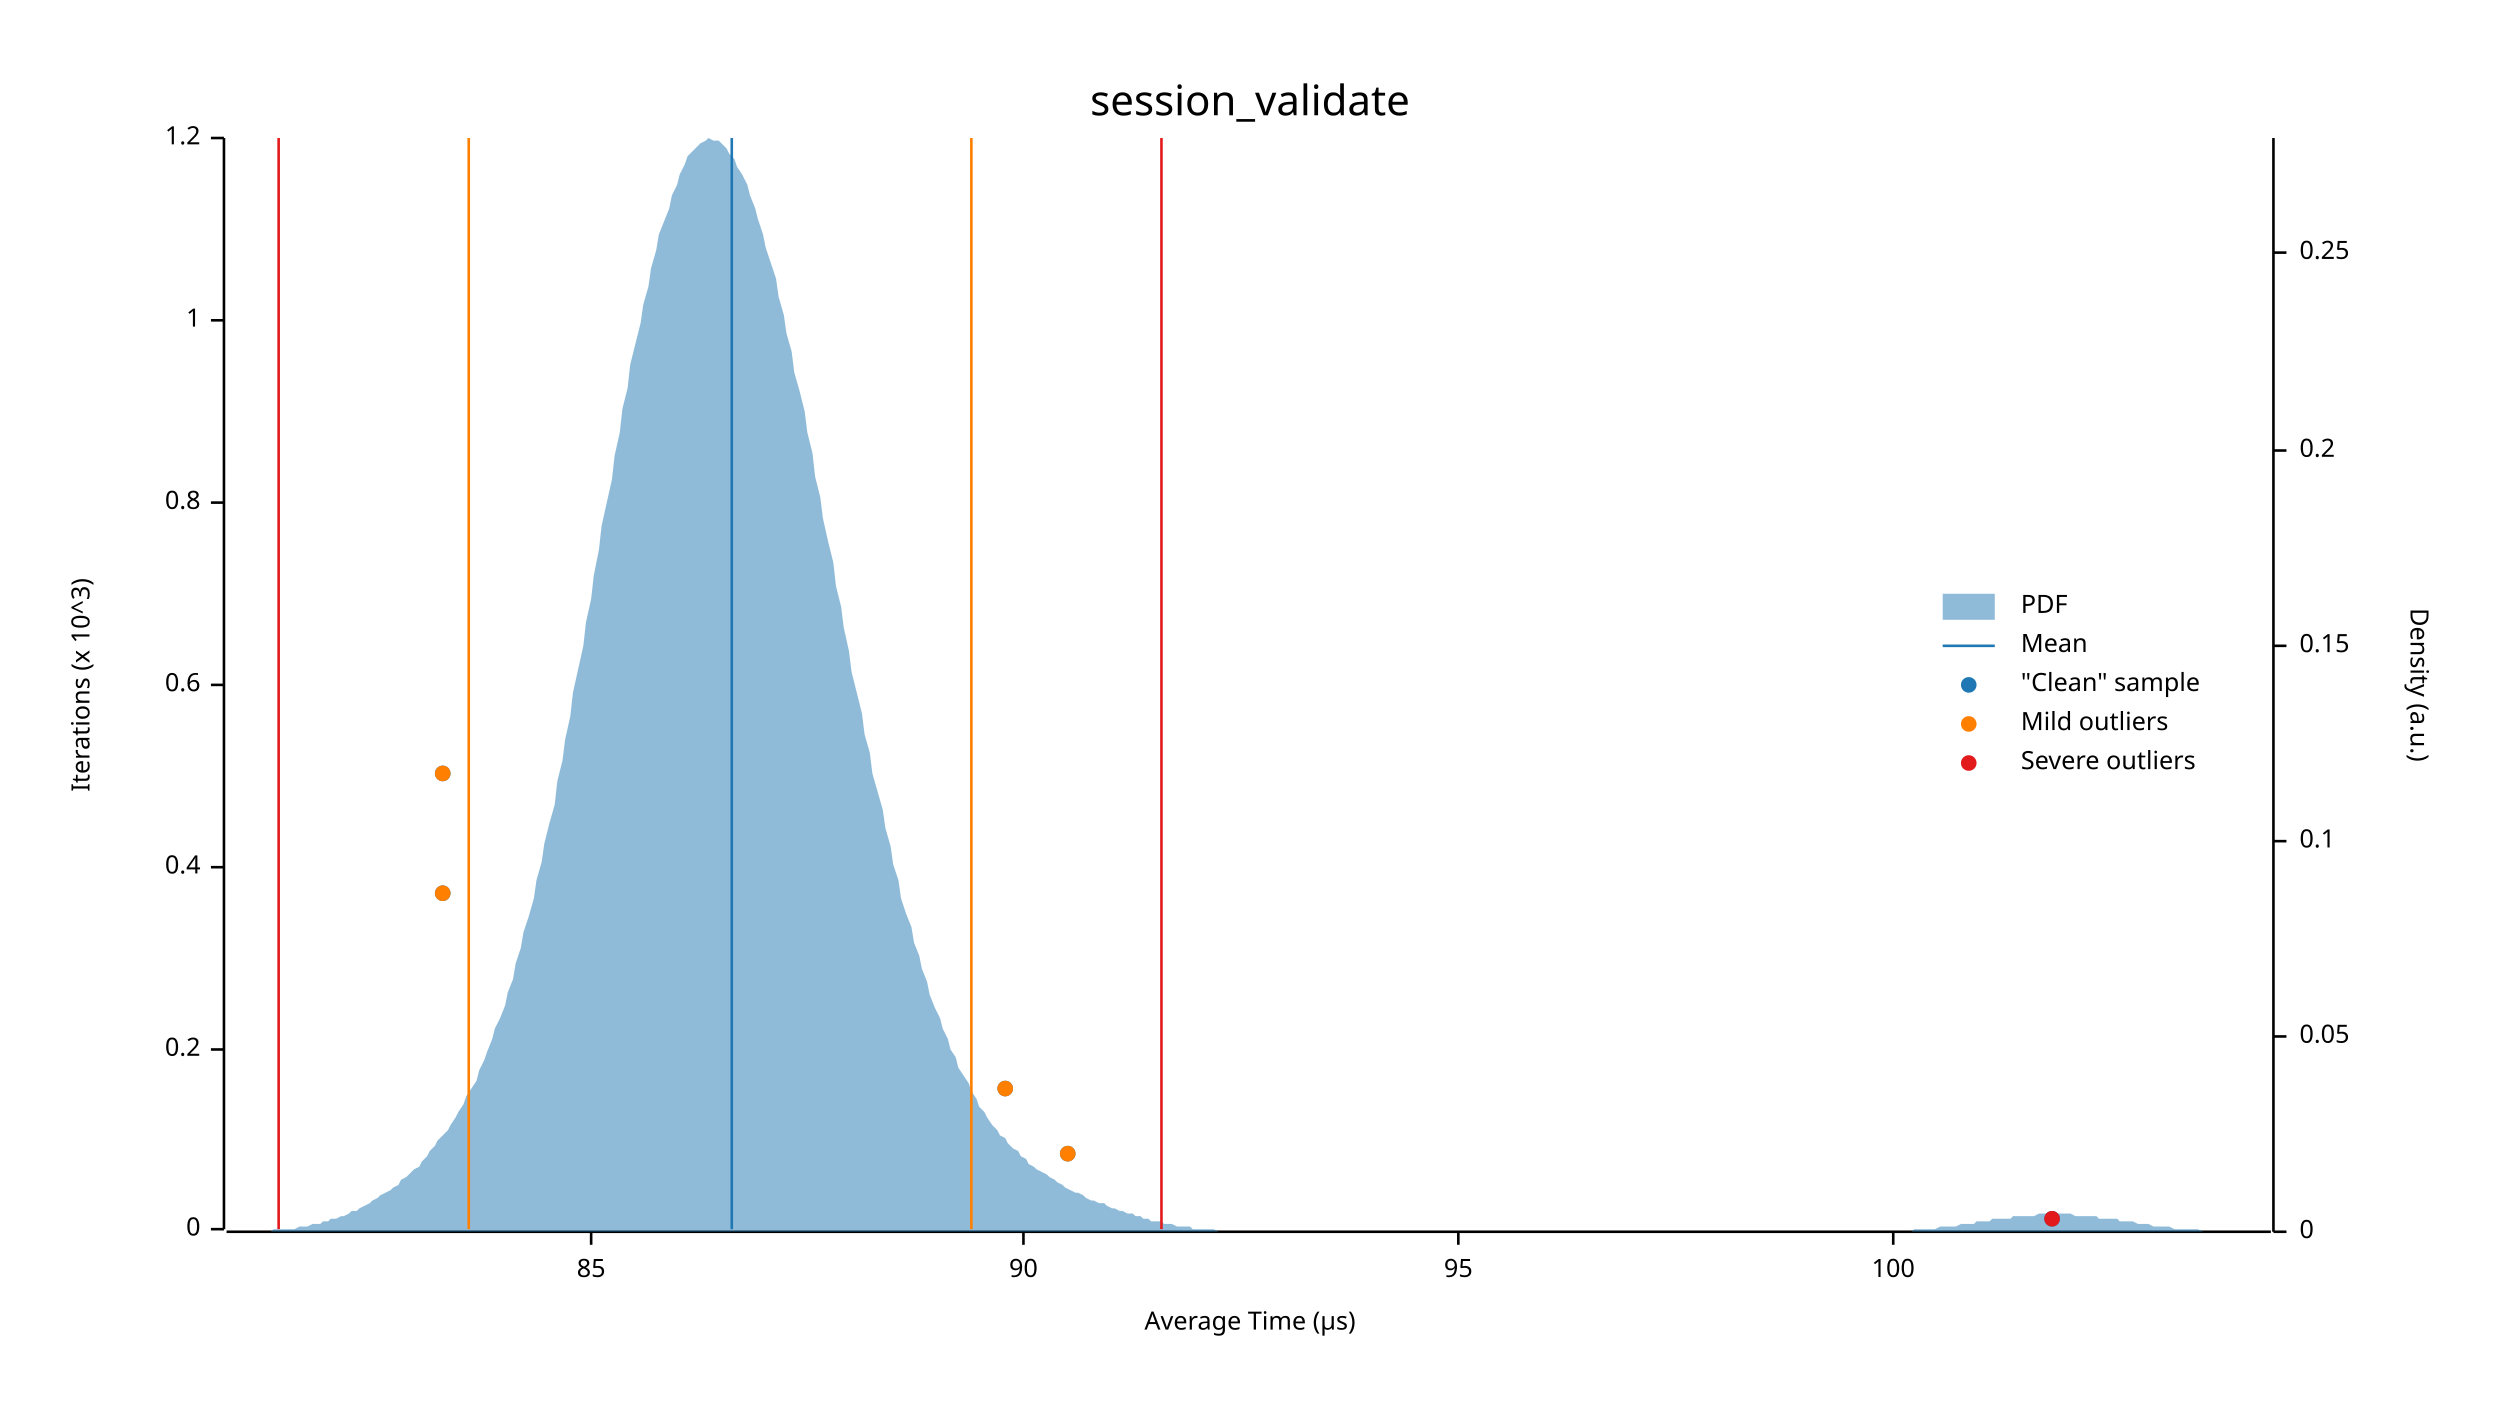
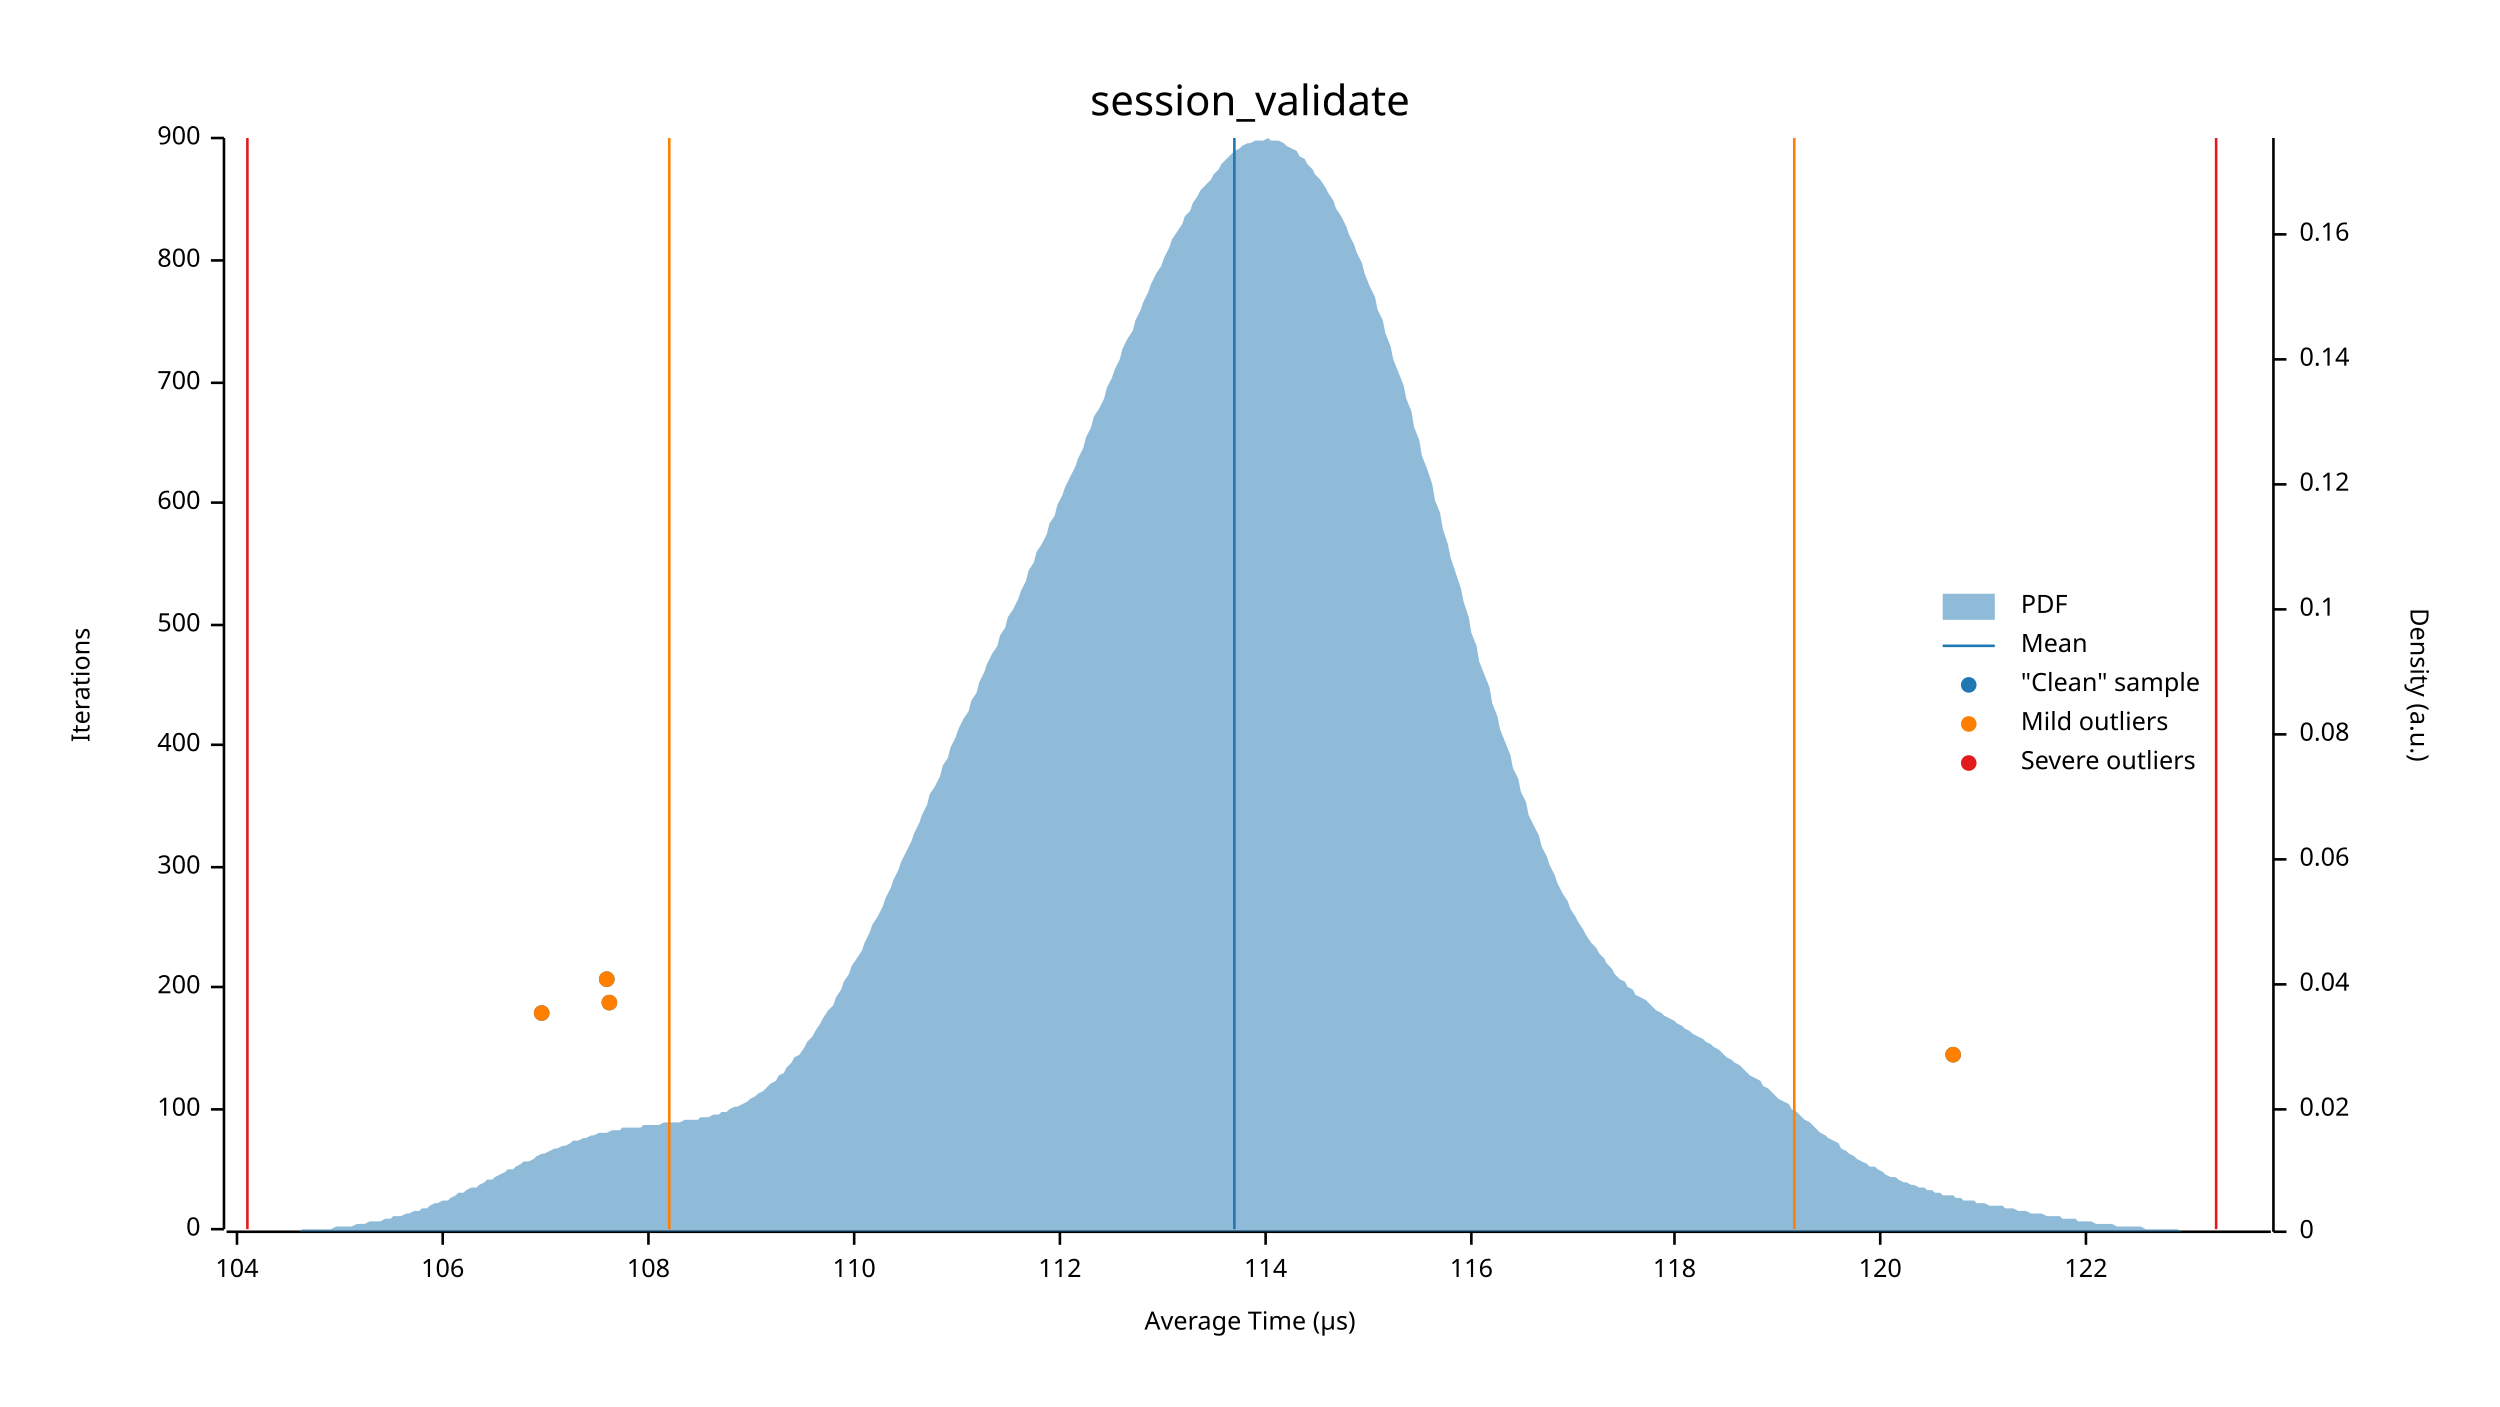
<svg xmlns="http://www.w3.org/2000/svg" width="960" height="540" viewBox="0 0 960 540">
  <text x="480" y="32" dy="0.76em" text-anchor="middle" font-family="sans-serif" font-size="16.129" opacity="1" fill="#000000">
session_validate
</text>
  <text x="27" y="263" dy="0.76em" text-anchor="middle" font-family="sans-serif" font-size="9.677" opacity="1" fill="#000000" transform="rotate(270, 27, 263)">
- Iterations (x 10^3)
+ Iterations
</text>
  <text x="480" y="513" dy="-0.5ex" text-anchor="middle" font-family="sans-serif" font-size="9.677" opacity="1" fill="#000000">
Average Time (µs)
</text>
  <polyline fill="none" opacity="1" stroke="#000000" stroke-width="1" points="86,53 86,472 " />
  <text x="77" y="472" dy="0.5ex" text-anchor="end" font-family="sans-serif" font-size="9.677" opacity="1" fill="#000000">
0
</text>
  <polyline fill="none" opacity="1" stroke="#000000" stroke-width="1" points="81,472 86,472 " />
-   <text x="77" y="403" dy="0.5ex" text-anchor="end" font-family="sans-serif" font-size="9.677" opacity="1" fill="#000000">
- 0.2
+   <text x="77" y="426" dy="0.5ex" text-anchor="end" font-family="sans-serif" font-size="9.677" opacity="1" fill="#000000">
+ 100
</text>
-   <polyline fill="none" opacity="1" stroke="#000000" stroke-width="1" points="81,403 86,403 " />
+   <polyline fill="none" opacity="1" stroke="#000000" stroke-width="1" points="81,426 86,426 " />
+   <text x="77" y="379" dy="0.5ex" text-anchor="end" font-family="sans-serif" font-size="9.677" opacity="1" fill="#000000">
+ 200
+ </text>
+   <polyline fill="none" opacity="1" stroke="#000000" stroke-width="1" points="81,379 86,379 " />
  <text x="77" y="333" dy="0.5ex" text-anchor="end" font-family="sans-serif" font-size="9.677" opacity="1" fill="#000000">
- 0.4
+ 300
</text>
  <polyline fill="none" opacity="1" stroke="#000000" stroke-width="1" points="81,333 86,333 " />
-   <text x="77" y="263" dy="0.5ex" text-anchor="end" font-family="sans-serif" font-size="9.677" opacity="1" fill="#000000">
- 0.6
+   <text x="77" y="286" dy="0.5ex" text-anchor="end" font-family="sans-serif" font-size="9.677" opacity="1" fill="#000000">
+ 400
</text>
-   <polyline fill="none" opacity="1" stroke="#000000" stroke-width="1" points="81,263 86,263 " />
+   <polyline fill="none" opacity="1" stroke="#000000" stroke-width="1" points="81,286 86,286 " />
+   <text x="77" y="240" dy="0.5ex" text-anchor="end" font-family="sans-serif" font-size="9.677" opacity="1" fill="#000000">
+ 500
+ </text>
+   <polyline fill="none" opacity="1" stroke="#000000" stroke-width="1" points="81,240 86,240 " />
  <text x="77" y="193" dy="0.5ex" text-anchor="end" font-family="sans-serif" font-size="9.677" opacity="1" fill="#000000">
- 0.8
+ 600
</text>
  <polyline fill="none" opacity="1" stroke="#000000" stroke-width="1" points="81,193 86,193 " />
-   <text x="77" y="123" dy="0.5ex" text-anchor="end" font-family="sans-serif" font-size="9.677" opacity="1" fill="#000000">
- 1
+   <text x="77" y="147" dy="0.5ex" text-anchor="end" font-family="sans-serif" font-size="9.677" opacity="1" fill="#000000">
+ 700
</text>
-   <polyline fill="none" opacity="1" stroke="#000000" stroke-width="1" points="81,123 86,123 " />
+   <polyline fill="none" opacity="1" stroke="#000000" stroke-width="1" points="81,147 86,147 " />
+   <text x="77" y="100" dy="0.5ex" text-anchor="end" font-family="sans-serif" font-size="9.677" opacity="1" fill="#000000">
+ 800
+ </text>
+   <polyline fill="none" opacity="1" stroke="#000000" stroke-width="1" points="81,100 86,100 " />
  <text x="77" y="53" dy="0.5ex" text-anchor="end" font-family="sans-serif" font-size="9.677" opacity="1" fill="#000000">
- 1.2
+ 900
</text>
  <polyline fill="none" opacity="1" stroke="#000000" stroke-width="1" points="81,53 86,53 " />
  <polyline fill="none" opacity="1" stroke="#000000" stroke-width="1" points="87,473 872,473 " />
-   <text x="227" y="483" dy="0.76em" text-anchor="middle" font-family="sans-serif" font-size="9.677" opacity="1" fill="#000000">
- 85
+   <text x="91" y="483" dy="0.76em" text-anchor="middle" font-family="sans-serif" font-size="9.677" opacity="1" fill="#000000">
+ 104
</text>
-   <polyline fill="none" opacity="1" stroke="#000000" stroke-width="1" points="227,473 227,478 " />
-   <text x="393" y="483" dy="0.76em" text-anchor="middle" font-family="sans-serif" font-size="9.677" opacity="1" fill="#000000">
- 90
+   <polyline fill="none" opacity="1" stroke="#000000" stroke-width="1" points="91,473 91,478 " />
+   <text x="170" y="483" dy="0.76em" text-anchor="middle" font-family="sans-serif" font-size="9.677" opacity="1" fill="#000000">
+ 106
</text>
-   <polyline fill="none" opacity="1" stroke="#000000" stroke-width="1" points="393,473 393,478 " />
-   <text x="560" y="483" dy="0.76em" text-anchor="middle" font-family="sans-serif" font-size="9.677" opacity="1" fill="#000000">
- 95
+   <polyline fill="none" opacity="1" stroke="#000000" stroke-width="1" points="170,473 170,478 " />
+   <text x="249" y="483" dy="0.76em" text-anchor="middle" font-family="sans-serif" font-size="9.677" opacity="1" fill="#000000">
+ 108
</text>
-   <polyline fill="none" opacity="1" stroke="#000000" stroke-width="1" points="560,473 560,478 " />
-   <text x="727" y="483" dy="0.76em" text-anchor="middle" font-family="sans-serif" font-size="9.677" opacity="1" fill="#000000">
- 100
+   <polyline fill="none" opacity="1" stroke="#000000" stroke-width="1" points="249,473 249,478 " />
+   <text x="328" y="483" dy="0.76em" text-anchor="middle" font-family="sans-serif" font-size="9.677" opacity="1" fill="#000000">
+ 110
</text>
-   <polyline fill="none" opacity="1" stroke="#000000" stroke-width="1" points="727,473 727,478 " />
+   <polyline fill="none" opacity="1" stroke="#000000" stroke-width="1" points="328,473 328,478 " />
+   <text x="407" y="483" dy="0.76em" text-anchor="middle" font-family="sans-serif" font-size="9.677" opacity="1" fill="#000000">
+ 112
+ </text>
+   <polyline fill="none" opacity="1" stroke="#000000" stroke-width="1" points="407,473 407,478 " />
+   <text x="486" y="483" dy="0.76em" text-anchor="middle" font-family="sans-serif" font-size="9.677" opacity="1" fill="#000000">
+ 114
+ </text>
+   <polyline fill="none" opacity="1" stroke="#000000" stroke-width="1" points="486,473 486,478 " />
+   <text x="565" y="483" dy="0.76em" text-anchor="middle" font-family="sans-serif" font-size="9.677" opacity="1" fill="#000000">
+ 116
+ </text>
+   <polyline fill="none" opacity="1" stroke="#000000" stroke-width="1" points="565,473 565,478 " />
+   <text x="643" y="483" dy="0.76em" text-anchor="middle" font-family="sans-serif" font-size="9.677" opacity="1" fill="#000000">
+ 118
+ </text>
+   <polyline fill="none" opacity="1" stroke="#000000" stroke-width="1" points="643,473 643,478 " />
+   <text x="722" y="483" dy="0.76em" text-anchor="middle" font-family="sans-serif" font-size="9.677" opacity="1" fill="#000000">
+ 120
+ </text>
+   <polyline fill="none" opacity="1" stroke="#000000" stroke-width="1" points="722,473 722,478 " />
+   <text x="801" y="483" dy="0.76em" text-anchor="middle" font-family="sans-serif" font-size="9.677" opacity="1" fill="#000000">
+ 122
+ </text>
+   <polyline fill="none" opacity="1" stroke="#000000" stroke-width="1" points="801,473 801,478 " />
  <text x="933" y="263" dy="0.76em" text-anchor="middle" font-family="sans-serif" font-size="9.677" opacity="1" fill="#000000" transform="rotate(90, 933, 263)">
Density (a.u.)
</text>
  <polyline fill="none" opacity="1" stroke="#000000" stroke-width="1" points="873,53 873,473 " />
  <text x="883" y="473" dy="0.5ex" text-anchor="start" font-family="sans-serif" font-size="9.677" opacity="1" fill="#000000">
0
</text>
  <polyline fill="none" opacity="1" stroke="#000000" stroke-width="1" points="873,473 878,473 " />
-   <text x="883" y="398" dy="0.5ex" text-anchor="start" font-family="sans-serif" font-size="9.677" opacity="1" fill="#000000">
- 0.05
+   <text x="883" y="426" dy="0.5ex" text-anchor="start" font-family="sans-serif" font-size="9.677" opacity="1" fill="#000000">
+ 0.02
</text>
-   <polyline fill="none" opacity="1" stroke="#000000" stroke-width="1" points="873,398 878,398 " />
-   <text x="883" y="323" dy="0.5ex" text-anchor="start" font-family="sans-serif" font-size="9.677" opacity="1" fill="#000000">
+   <polyline fill="none" opacity="1" stroke="#000000" stroke-width="1" points="873,426 878,426 " />
+   <text x="883" y="378" dy="0.5ex" text-anchor="start" font-family="sans-serif" font-size="9.677" opacity="1" fill="#000000">
+ 0.04
+ </text>
+   <polyline fill="none" opacity="1" stroke="#000000" stroke-width="1" points="873,378 878,378 " />
+   <text x="883" y="330" dy="0.5ex" text-anchor="start" font-family="sans-serif" font-size="9.677" opacity="1" fill="#000000">
+ 0.06
+ </text>
+   <polyline fill="none" opacity="1" stroke="#000000" stroke-width="1" points="873,330 878,330 " />
+   <text x="883" y="282" dy="0.5ex" text-anchor="start" font-family="sans-serif" font-size="9.677" opacity="1" fill="#000000">
+ 0.08
+ </text>
+   <polyline fill="none" opacity="1" stroke="#000000" stroke-width="1" points="873,282 878,282 " />
+   <text x="883" y="234" dy="0.5ex" text-anchor="start" font-family="sans-serif" font-size="9.677" opacity="1" fill="#000000">
0.1
</text>
-   <polyline fill="none" opacity="1" stroke="#000000" stroke-width="1" points="873,323 878,323 " />
-   <text x="883" y="248" dy="0.5ex" text-anchor="start" font-family="sans-serif" font-size="9.677" opacity="1" fill="#000000">
- 0.15
+   <polyline fill="none" opacity="1" stroke="#000000" stroke-width="1" points="873,234 878,234 " />
+   <text x="883" y="186" dy="0.5ex" text-anchor="start" font-family="sans-serif" font-size="9.677" opacity="1" fill="#000000">
+ 0.12
</text>
-   <polyline fill="none" opacity="1" stroke="#000000" stroke-width="1" points="873,248 878,248 " />
-   <text x="883" y="173" dy="0.5ex" text-anchor="start" font-family="sans-serif" font-size="9.677" opacity="1" fill="#000000">
- 0.2
+   <polyline fill="none" opacity="1" stroke="#000000" stroke-width="1" points="873,186 878,186 " />
+   <text x="883" y="138" dy="0.5ex" text-anchor="start" font-family="sans-serif" font-size="9.677" opacity="1" fill="#000000">
+ 0.14
</text>
-   <polyline fill="none" opacity="1" stroke="#000000" stroke-width="1" points="873,173 878,173 " />
-   <text x="883" y="97" dy="0.5ex" text-anchor="start" font-family="sans-serif" font-size="9.677" opacity="1" fill="#000000">
- 0.25
+   <polyline fill="none" opacity="1" stroke="#000000" stroke-width="1" points="873,138 878,138 " />
+   <text x="883" y="90" dy="0.5ex" text-anchor="start" font-family="sans-serif" font-size="9.677" opacity="1" fill="#000000">
+ 0.16
</text>
-   <polyline fill="none" opacity="1" stroke="#000000" stroke-width="1" points="873,97 878,97 " />
-   <polygon opacity="0.5" fill="#1F78B4" points="87,473 88,473 90,473 91,473 93,473 94,473 96,473 98,473 99,473 101,473 102,473 104,473 105,472 107,472 109,472 110,472 112,472 113,472 115,471 116,471 118,471 120,470 121,470 123,470 124,469 126,469 127,468 129,468 131,467 132,467 134,466 135,465 137,465 138,464 140,463 142,462 143,461 145,460 146,459 148,458 150,457 151,456 153,455 154,453 156,452 157,451 159,449 161,448 162,446 164,444 165,442 167,440 168,438 170,436 172,434 173,432 175,429 176,427 178,424 179,421 181,418 183,415 184,411 186,407 187,404 189,399 190,395 192,391 194,386 195,381 197,376 198,370 200,364 201,358 203,352 205,345 206,338 208,331 209,324 211,316 213,309 214,300 216,292 217,284 219,275 220,266 222,257 224,248 225,239 227,230 228,221 230,211 231,202 233,193 235,184 236,175 238,166 239,157 241,149 242,140 244,132 246,124 247,117 249,110 250,103 252,96 253,90 255,85 257,80 258,75 260,71 261,67 263,63 264,60 266,58 268,56 269,55 271,54 272,53 274,54 276,54 277,55 279,57 280,59 282,61 283,64 285,67 287,71 288,75 290,80 291,84 293,90 294,95 296,101 298,107 299,114 301,121 302,128 304,135 305,143 307,150 309,158 310,166 312,174 313,183 315,191 316,199 318,208 320,216 321,225 323,233 324,241 326,250 327,258 329,266 331,274 332,282 334,289 335,297 337,304 339,311 340,318 342,325 343,332 345,338 346,345 348,351 350,356 351,362 353,367 354,372 356,377 357,382 359,387 361,391 362,395 364,399 365,403 367,406 368,410 370,413 372,416 373,419 375,422 376,425 378,427 379,429 381,432 383,434 384,436 386,437 387,439 389,441 391,442 392,444 394,445 395,447 397,448 398,449 400,450 402,451 403,452 405,453 406,454 408,455 409,456 411,457 413,458 414,458 416,459 417,460 419,461 420,461 422,462 424,462 425,463 427,464 428,464 430,465 431,465 433,466 435,466 436,467 438,467 439,468 441,468 442,469 444,469 446,469 447,470 449,470 450,470 452,471 454,471 455,471 457,471 458,472 460,472 461,472 463,472 465,472 466,472 468,473 469,473 471,473 472,473 474,473 476,473 477,473 479,473 480,473 482,473 483,473 485,473 487,473 488,473 490,473 491,473 493,473 494,473 496,473 498,473 499,473 501,473 502,473 504,473 505,473 507,473 509,473 510,473 512,473 513,473 515,473 517,473 518,473 520,473 521,473 523,473 524,473 526,473 528,473 529,473 531,473 532,473 534,473 535,473 537,473 539,473 540,473 542,473 543,473 545,473 546,473 548,473 550,473 551,473 553,473 554,473 556,473 557,473 559,473 561,473 562,473 564,473 565,473 567,473 568,473 570,473 572,473 573,473 575,473 576,473 578,473 580,473 581,473 583,473 584,473 586,473 587,473 589,473 591,473 592,473 594,473 595,473 597,473 598,473 600,473 602,473 603,473 605,473 606,473 608,473 609,473 611,473 613,473 614,473 616,473 617,473 619,473 620,473 622,473 624,473 625,473 627,473 628,473 630,473 632,473 633,473 635,473 636,473 638,473 639,473 641,473 643,473 644,473 646,473 647,473 649,473 650,473 652,473 654,473 655,473 657,473 658,473 660,473 661,473 663,473 665,473 666,473 668,473 669,473 671,473 672,473 674,473 676,473 677,473 679,473 680,473 682,473 683,473 685,473 687,473 688,473 690,473 691,473 693,473 695,473 696,473 698,473 699,473 701,473 702,473 704,473 706,473 707,473 709,473 710,473 712,473 713,473 715,473 717,473 718,473 720,473 721,473 723,473 724,473 726,473 728,473 729,473 731,473 732,473 734,473 735,472 737,472 739,472 740,472 742,472 743,472 745,471 746,471 748,471 750,471 751,471 753,470 754,470 756,470 758,470 759,469 761,469 762,469 764,469 765,468 767,468 769,468 770,468 772,468 773,467 775,467 776,467 778,467 780,467 781,467 783,466 784,466 786,466 787,466 789,466 791,466 792,466 794,466 795,466 797,467 798,467 800,467 802,467 803,467 805,467 806,468 808,468 809,468 811,468 813,468 814,469 816,469 817,469 819,469 821,470 822,470 824,470 825,470 827,471 828,471 830,471 832,471 833,471 835,472 836,472 838,472 839,472 841,472 843,472 844,472 846,473 847,473 849,473 850,473 852,473 854,473 855,473 857,473 858,473 860,473 861,473 863,473 865,473 866,473 868,473 869,473 871,473 873,473 873,473 87,473 " />
-   <polyline fill="none" opacity="1" stroke="#1F78B4" stroke-width="1" points="281,472 281,53 " />
-   <polyline fill="none" opacity="1" stroke="#FF7F00" stroke-width="1" points="180,472 180,53 " />
-   <polyline fill="none" opacity="1" stroke="#FF7F00" stroke-width="1" points="373,472 373,53 " />
-   <polyline fill="none" opacity="1" stroke="#E31A1C" stroke-width="1" points="107,472 107,53 " />
-   <polyline fill="none" opacity="1" stroke="#E31A1C" stroke-width="1" points="446,472 446,53 " />
-   <circle cx="788" cy="468" r="3" opacity="1" fill="#1F78B4" stroke="none" stroke-width="1" />
-   <circle cx="410" cy="443" r="3" opacity="1" fill="#1F78B4" stroke="none" stroke-width="1" />
-   <circle cx="386" cy="418" r="3" opacity="1" fill="#1F78B4" stroke="none" stroke-width="1" />
-   <circle cx="170" cy="343" r="3" opacity="1" fill="#1F78B4" stroke="none" stroke-width="1" />
-   <circle cx="170" cy="297" r="3" opacity="1" fill="#1F78B4" stroke="none" stroke-width="1" />
-   <circle cx="410" cy="443" r="3" opacity="1" fill="#FF7F00" stroke="none" stroke-width="1" />
-   <circle cx="386" cy="418" r="3" opacity="1" fill="#FF7F00" stroke="none" stroke-width="1" />
-   <circle cx="170" cy="343" r="3" opacity="1" fill="#FF7F00" stroke="none" stroke-width="1" />
-   <circle cx="170" cy="297" r="3" opacity="1" fill="#FF7F00" stroke="none" stroke-width="1" />
-   <circle cx="788" cy="468" r="3" opacity="1" fill="#E31A1C" stroke="none" stroke-width="1" />
+   <polyline fill="none" opacity="1" stroke="#000000" stroke-width="1" points="873,90 878,90 " />
+   <polygon opacity="0.5" fill="#1F78B4" points="87,473 88,473 90,473 91,473 93,473 94,473 96,473 98,473 99,473 101,473 102,473 104,473 105,473 107,473 109,473 110,473 112,473 113,473 115,473 116,472 118,472 120,472 121,472 123,472 124,472 126,472 127,472 129,471 131,471 132,471 134,471 135,471 137,470 138,470 140,470 142,469 143,469 145,469 146,469 148,468 150,468 151,467 153,467 154,467 156,466 157,466 159,465 161,465 162,464 164,464 165,463 167,462 168,462 170,461 172,461 173,460 175,459 176,458 178,458 179,457 181,456 183,456 184,455 186,454 187,453 189,453 190,452 192,451 194,450 195,449 197,449 198,448 200,447 201,446 203,446 205,445 206,444 208,443 209,443 211,442 213,441 214,441 216,440 217,440 219,439 220,438 222,438 224,437 225,437 227,436 228,436 230,435 231,435 233,435 235,434 236,434 238,434 239,433 241,433 242,433 244,433 246,433 247,432 249,432 250,432 252,432 253,432 255,431 257,431 258,431 260,431 261,431 263,430 264,430 266,430 268,430 269,429 271,429 272,429 274,428 276,428 277,427 279,427 280,426 282,425 283,425 285,424 287,423 288,422 290,421 291,420 293,419 294,418 296,416 298,415 299,413 301,412 302,410 304,408 305,406 307,405 309,402 310,400 312,398 313,396 315,393 316,391 318,388 320,386 321,383 323,380 324,377 326,374 327,371 329,368 331,365 332,362 334,358 335,355 337,352 339,348 340,345 342,341 343,338 345,334 346,331 348,327 350,323 351,320 353,316 354,313 356,309 357,305 359,302 361,298 362,294 364,291 365,287 367,283 368,280 370,276 372,273 373,269 375,266 376,262 378,258 379,255 381,251 383,248 384,244 386,241 387,237 389,234 391,230 392,227 394,223 395,219 397,216 398,212 400,209 402,205 403,201 405,198 406,194 408,190 409,187 411,183 413,179 414,176 416,172 417,168 419,164 420,160 422,157 424,153 425,149 427,145 428,142 430,138 431,134 433,130 435,127 436,123 438,119 439,116 441,112 442,109 444,105 446,102 447,99 449,95 450,92 452,89 454,86 455,83 457,81 458,78 460,75 461,73 463,71 465,69 466,67 468,65 469,63 471,61 472,60 474,58 476,57 477,56 479,55 480,55 482,54 483,54 485,54 487,53 488,54 490,54 491,54 493,55 494,56 496,57 498,58 499,60 501,61 502,63 504,65 505,67 507,69 509,72 510,74 512,77 513,80 515,83 517,87 518,90 520,94 521,97 523,101 524,105 526,110 528,114 529,119 531,123 532,128 534,133 535,138 537,143 539,148 540,153 542,158 543,164 545,169 546,175 548,180 550,186 551,192 553,197 554,203 556,209 557,214 559,220 561,226 562,231 564,237 565,243 567,248 568,254 570,259 572,264 573,270 575,275 576,280 578,285 580,290 581,295 583,299 584,304 586,308 587,313 589,317 591,321 592,325 594,329 595,332 597,336 598,339 600,343 602,346 603,349 605,352 606,354 608,357 609,359 611,362 613,364 614,366 616,368 617,370 619,372 620,374 622,376 624,377 625,379 627,380 628,382 630,383 632,384 633,385 635,387 636,388 638,389 639,390 641,391 643,392 644,393 646,394 647,395 649,396 650,397 652,398 654,399 655,400 657,401 658,402 660,403 661,404 663,406 665,407 666,408 668,409 669,410 671,412 672,413 674,414 676,415 677,417 679,418 680,419 682,421 683,422 685,423 687,424 688,426 690,427 691,428 693,430 695,431 696,432 698,434 699,435 701,436 702,437 704,438 706,439 707,441 709,442 710,443 712,444 713,445 715,446 717,447 718,448 720,448 721,449 723,450 724,451 726,452 728,452 729,453 731,454 732,454 734,455 735,455 737,456 739,456 740,457 742,457 743,458 745,458 746,459 748,459 750,459 751,460 753,460 754,461 756,461 758,461 759,462 761,462 762,462 764,463 765,463 767,463 769,463 770,464 772,464 773,464 775,465 776,465 778,465 780,466 781,466 783,466 784,466 786,467 787,467 789,467 791,467 792,468 794,468 795,468 797,468 798,469 800,469 802,469 803,469 805,470 806,470 808,470 809,470 811,470 813,471 814,471 816,471 817,471 819,471 821,471 822,471 824,472 825,472 827,472 828,472 830,472 832,472 833,472 835,472 836,472 838,473 839,473 841,473 843,473 844,473 846,473 847,473 849,473 850,473 852,473 854,473 855,473 857,473 858,473 860,473 861,473 863,473 865,473 866,473 868,473 869,473 871,473 873,473 873,473 87,473 " />
+   <polyline fill="none" opacity="1" stroke="#1F78B4" stroke-width="1" points="474,472 474,53 " />
+   <polyline fill="none" opacity="1" stroke="#FF7F00" stroke-width="1" points="257,472 257,53 " />
+   <polyline fill="none" opacity="1" stroke="#FF7F00" stroke-width="1" points="689,472 689,53 " />
+   <polyline fill="none" opacity="1" stroke="#E31A1C" stroke-width="1" points="95,472 95,53 " />
+   <polyline fill="none" opacity="1" stroke="#E31A1C" stroke-width="1" points="851,472 851,53 " />
+   <circle cx="750" cy="405" r="3" opacity="1" fill="#1F78B4" stroke="none" stroke-width="1" />
+   <circle cx="208" cy="389" r="3" opacity="1" fill="#1F78B4" stroke="none" stroke-width="1" />
+   <circle cx="234" cy="385" r="3" opacity="1" fill="#1F78B4" stroke="none" stroke-width="1" />
+   <circle cx="233" cy="376" r="3" opacity="1" fill="#1F78B4" stroke="none" stroke-width="1" />
+   <circle cx="750" cy="405" r="3" opacity="1" fill="#FF7F00" stroke="none" stroke-width="1" />
+   <circle cx="208" cy="389" r="3" opacity="1" fill="#FF7F00" stroke="none" stroke-width="1" />
+   <circle cx="234" cy="385" r="3" opacity="1" fill="#FF7F00" stroke="none" stroke-width="1" />
+   <circle cx="233" cy="376" r="3" opacity="1" fill="#FF7F00" stroke="none" stroke-width="1" />
  <text x="776" y="228" dy="0.76em" text-anchor="start" font-family="sans-serif" font-size="9.677" opacity="1" fill="#000000">
PDF
</text>
  <text x="776" y="243" dy="0.76em" text-anchor="start" font-family="sans-serif" font-size="9.677" opacity="1" fill="#000000">
Mean
</text>
  <text x="776" y="258" dy="0.76em" text-anchor="start" font-family="sans-serif" font-size="9.677" opacity="1" fill="#000000">
"Clean" sample
</text>
  <text x="776" y="273" dy="0.76em" text-anchor="start" font-family="sans-serif" font-size="9.677" opacity="1" fill="#000000">
Mild outliers
</text>
  <text x="776" y="288" dy="0.76em" text-anchor="start" font-family="sans-serif" font-size="9.677" opacity="1" fill="#000000">
Severe outliers
</text>
  <rect x="746" y="228" width="20" height="10" opacity="0.5" fill="#1F78B4" stroke="none" />
  <polyline fill="none" opacity="1" stroke="#1F78B4" stroke-width="1" points="746,248 766,248 " />
  <circle cx="756" cy="263" r="3" opacity="1" fill="#1F78B4" stroke="none" stroke-width="1" />
  <circle cx="756" cy="278" r="3" opacity="1" fill="#FF7F00" stroke="none" stroke-width="1" />
  <circle cx="756" cy="293" r="3" opacity="1" fill="#E31A1C" stroke="none" stroke-width="1" />
</svg>
